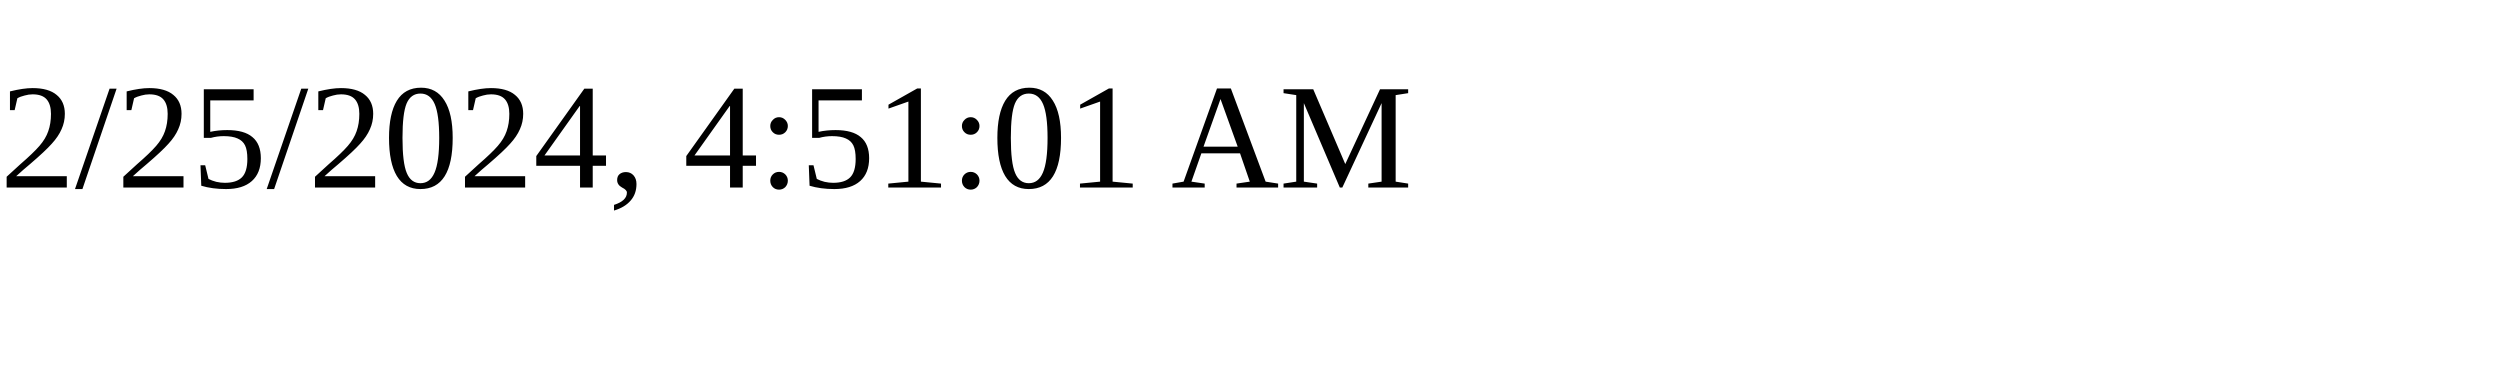
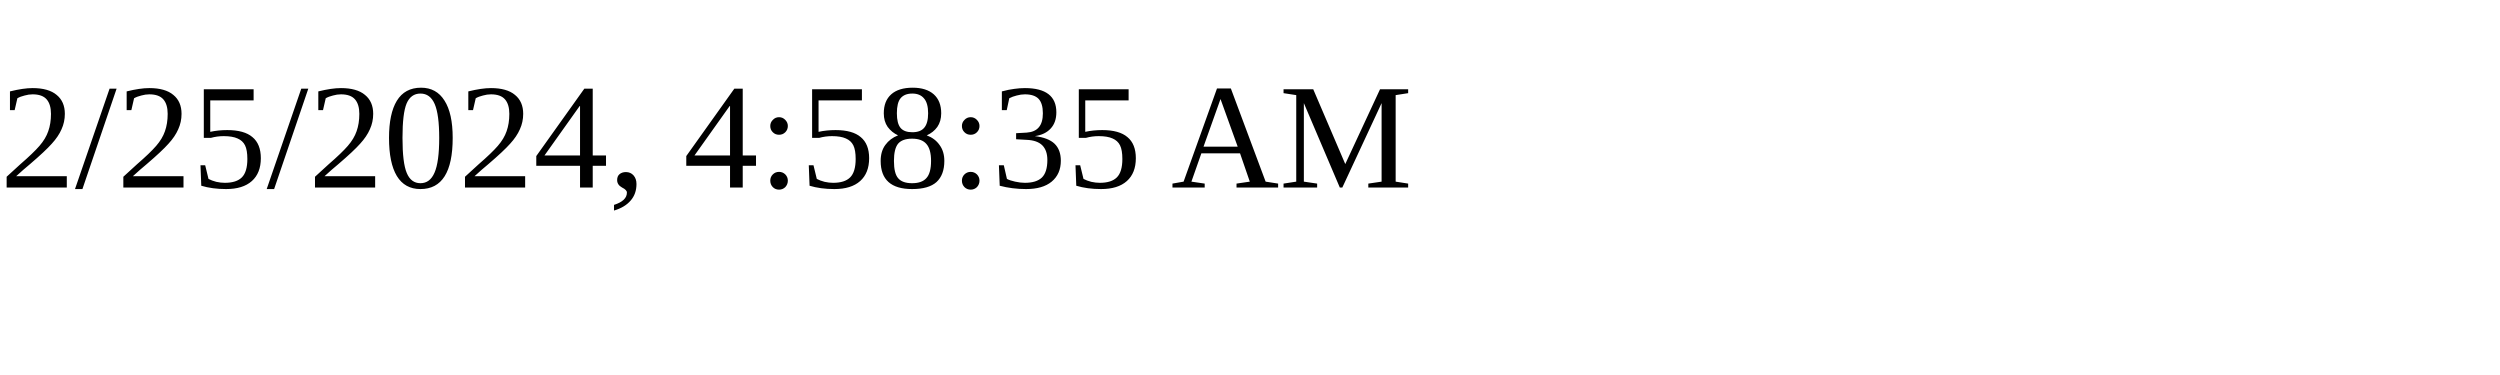
<svg xmlns="http://www.w3.org/2000/svg" height="30" width="200">
-   <text x="0" y="15">2/25/2024, 4:51:01 AM</text>
+   <text x="0" y="15">2/25/2024, 4:58:35 AM</text>
</svg>
